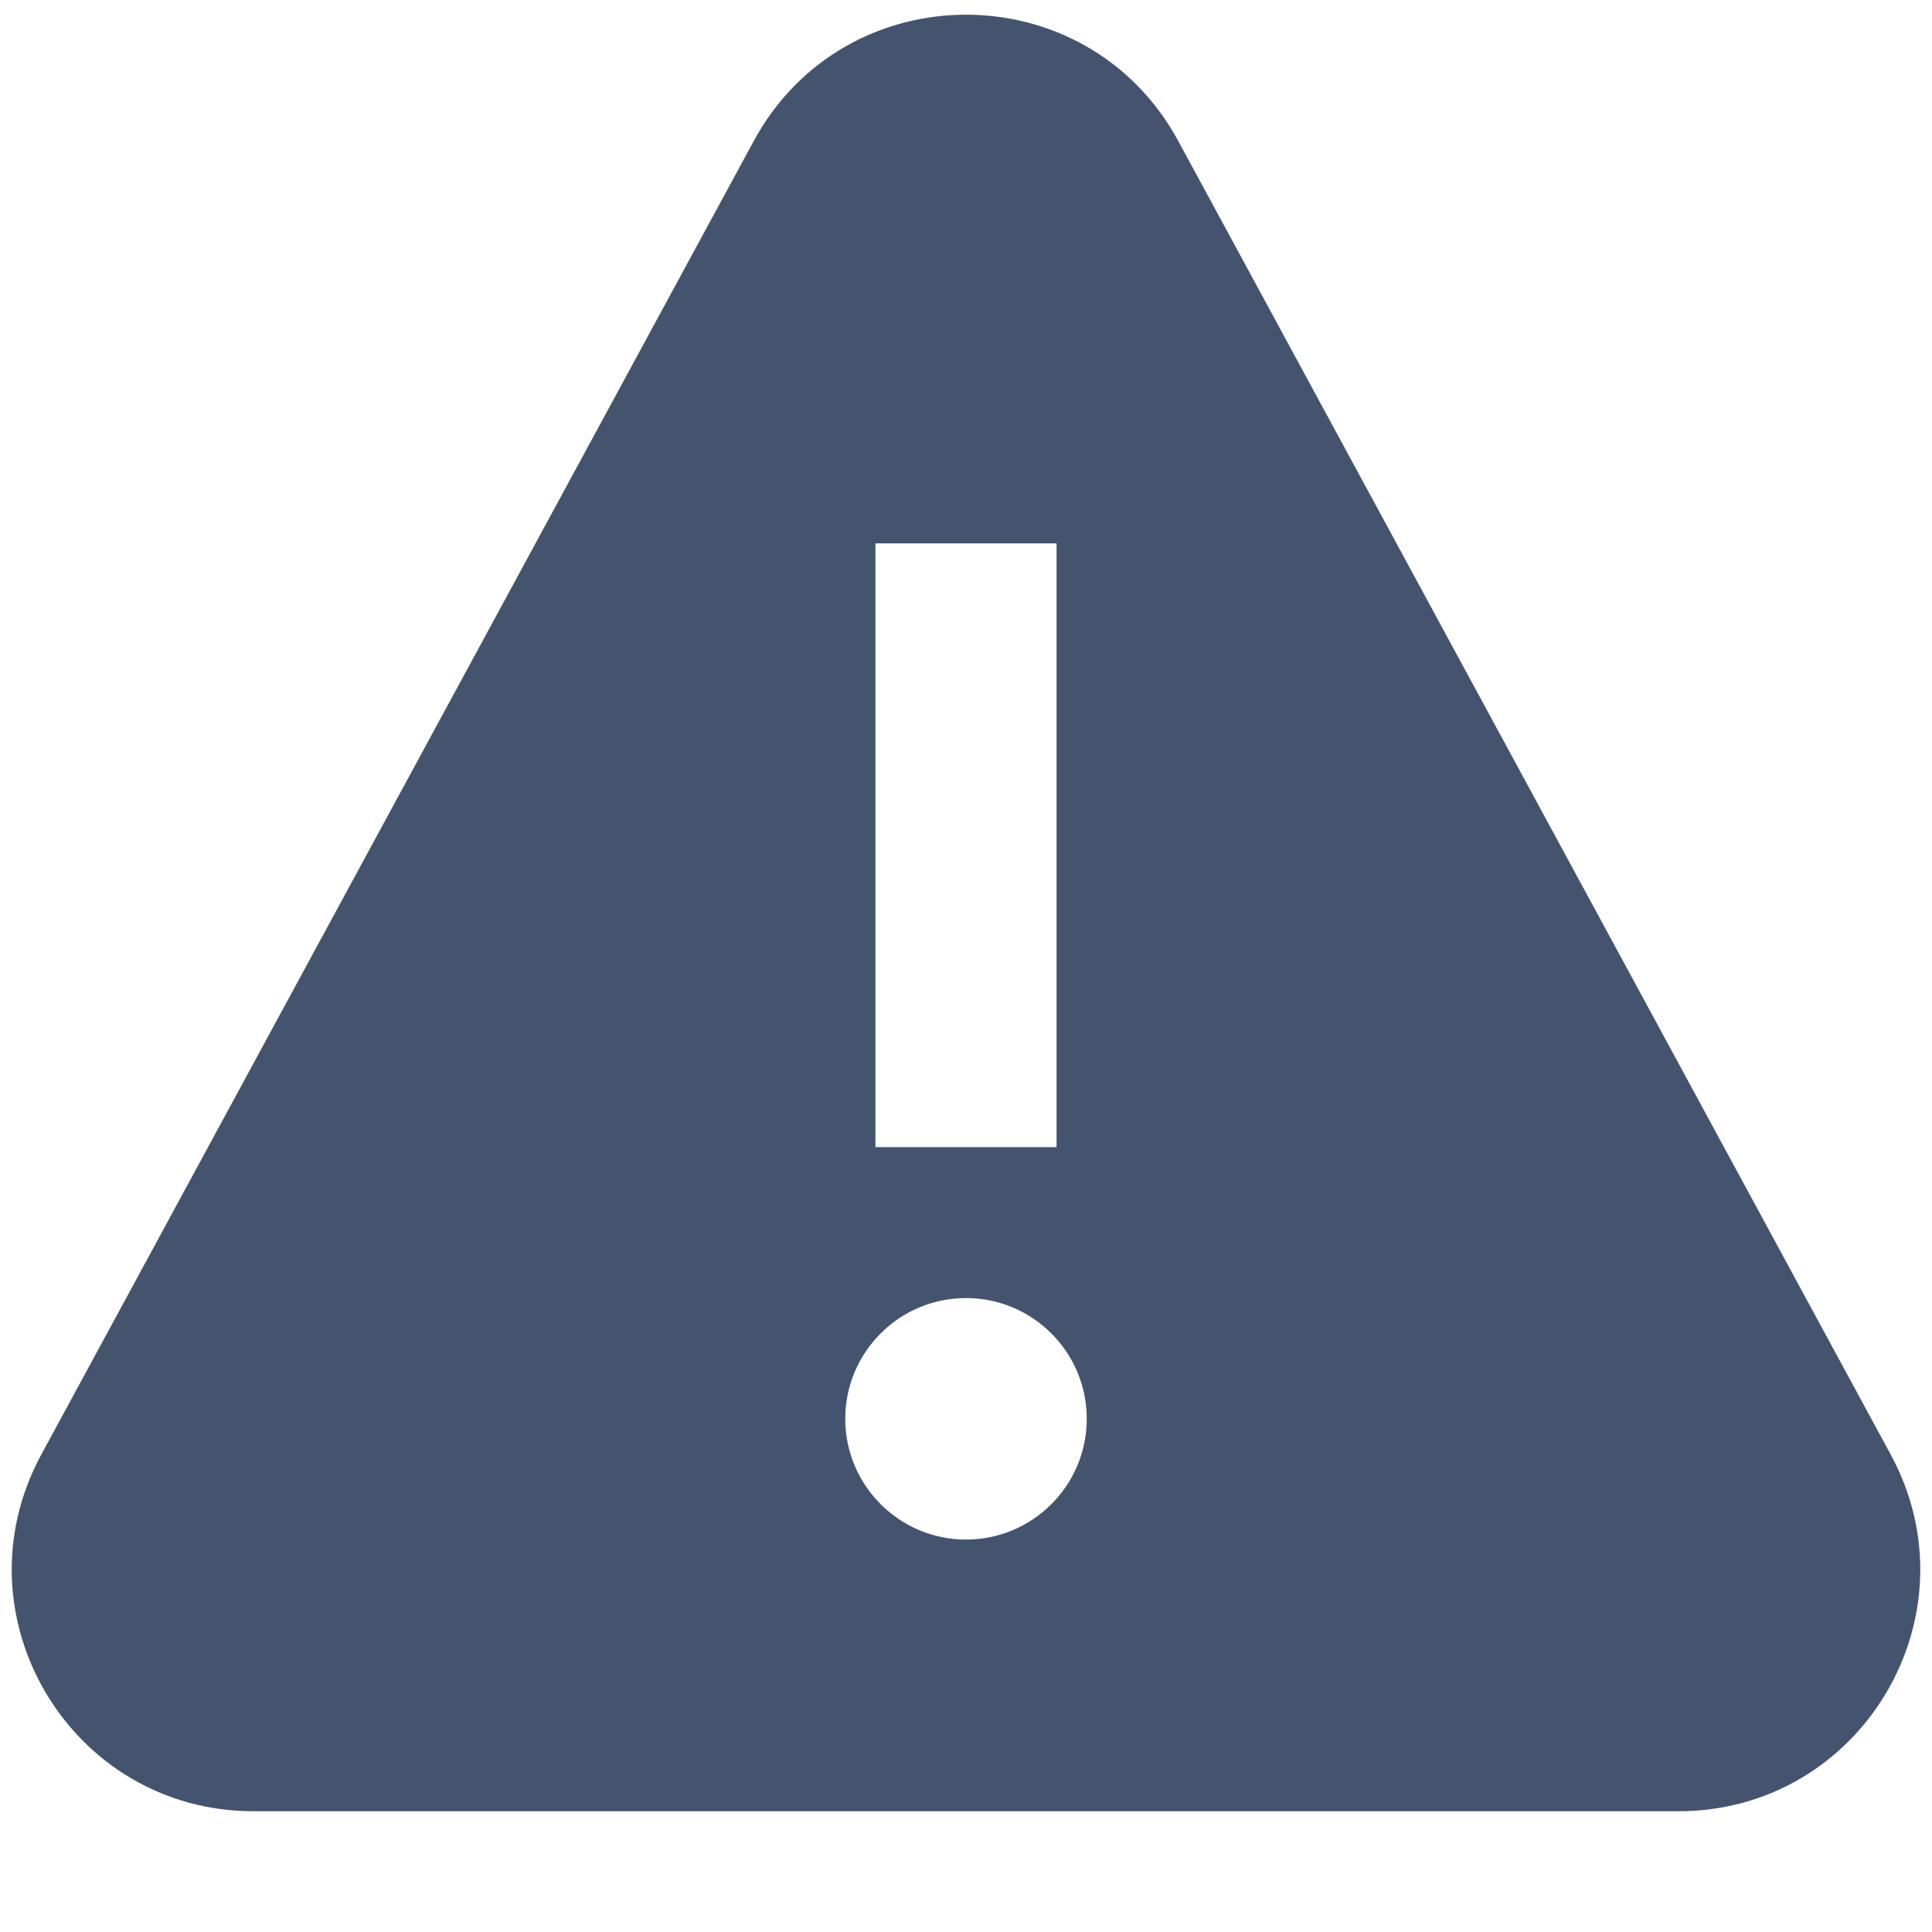
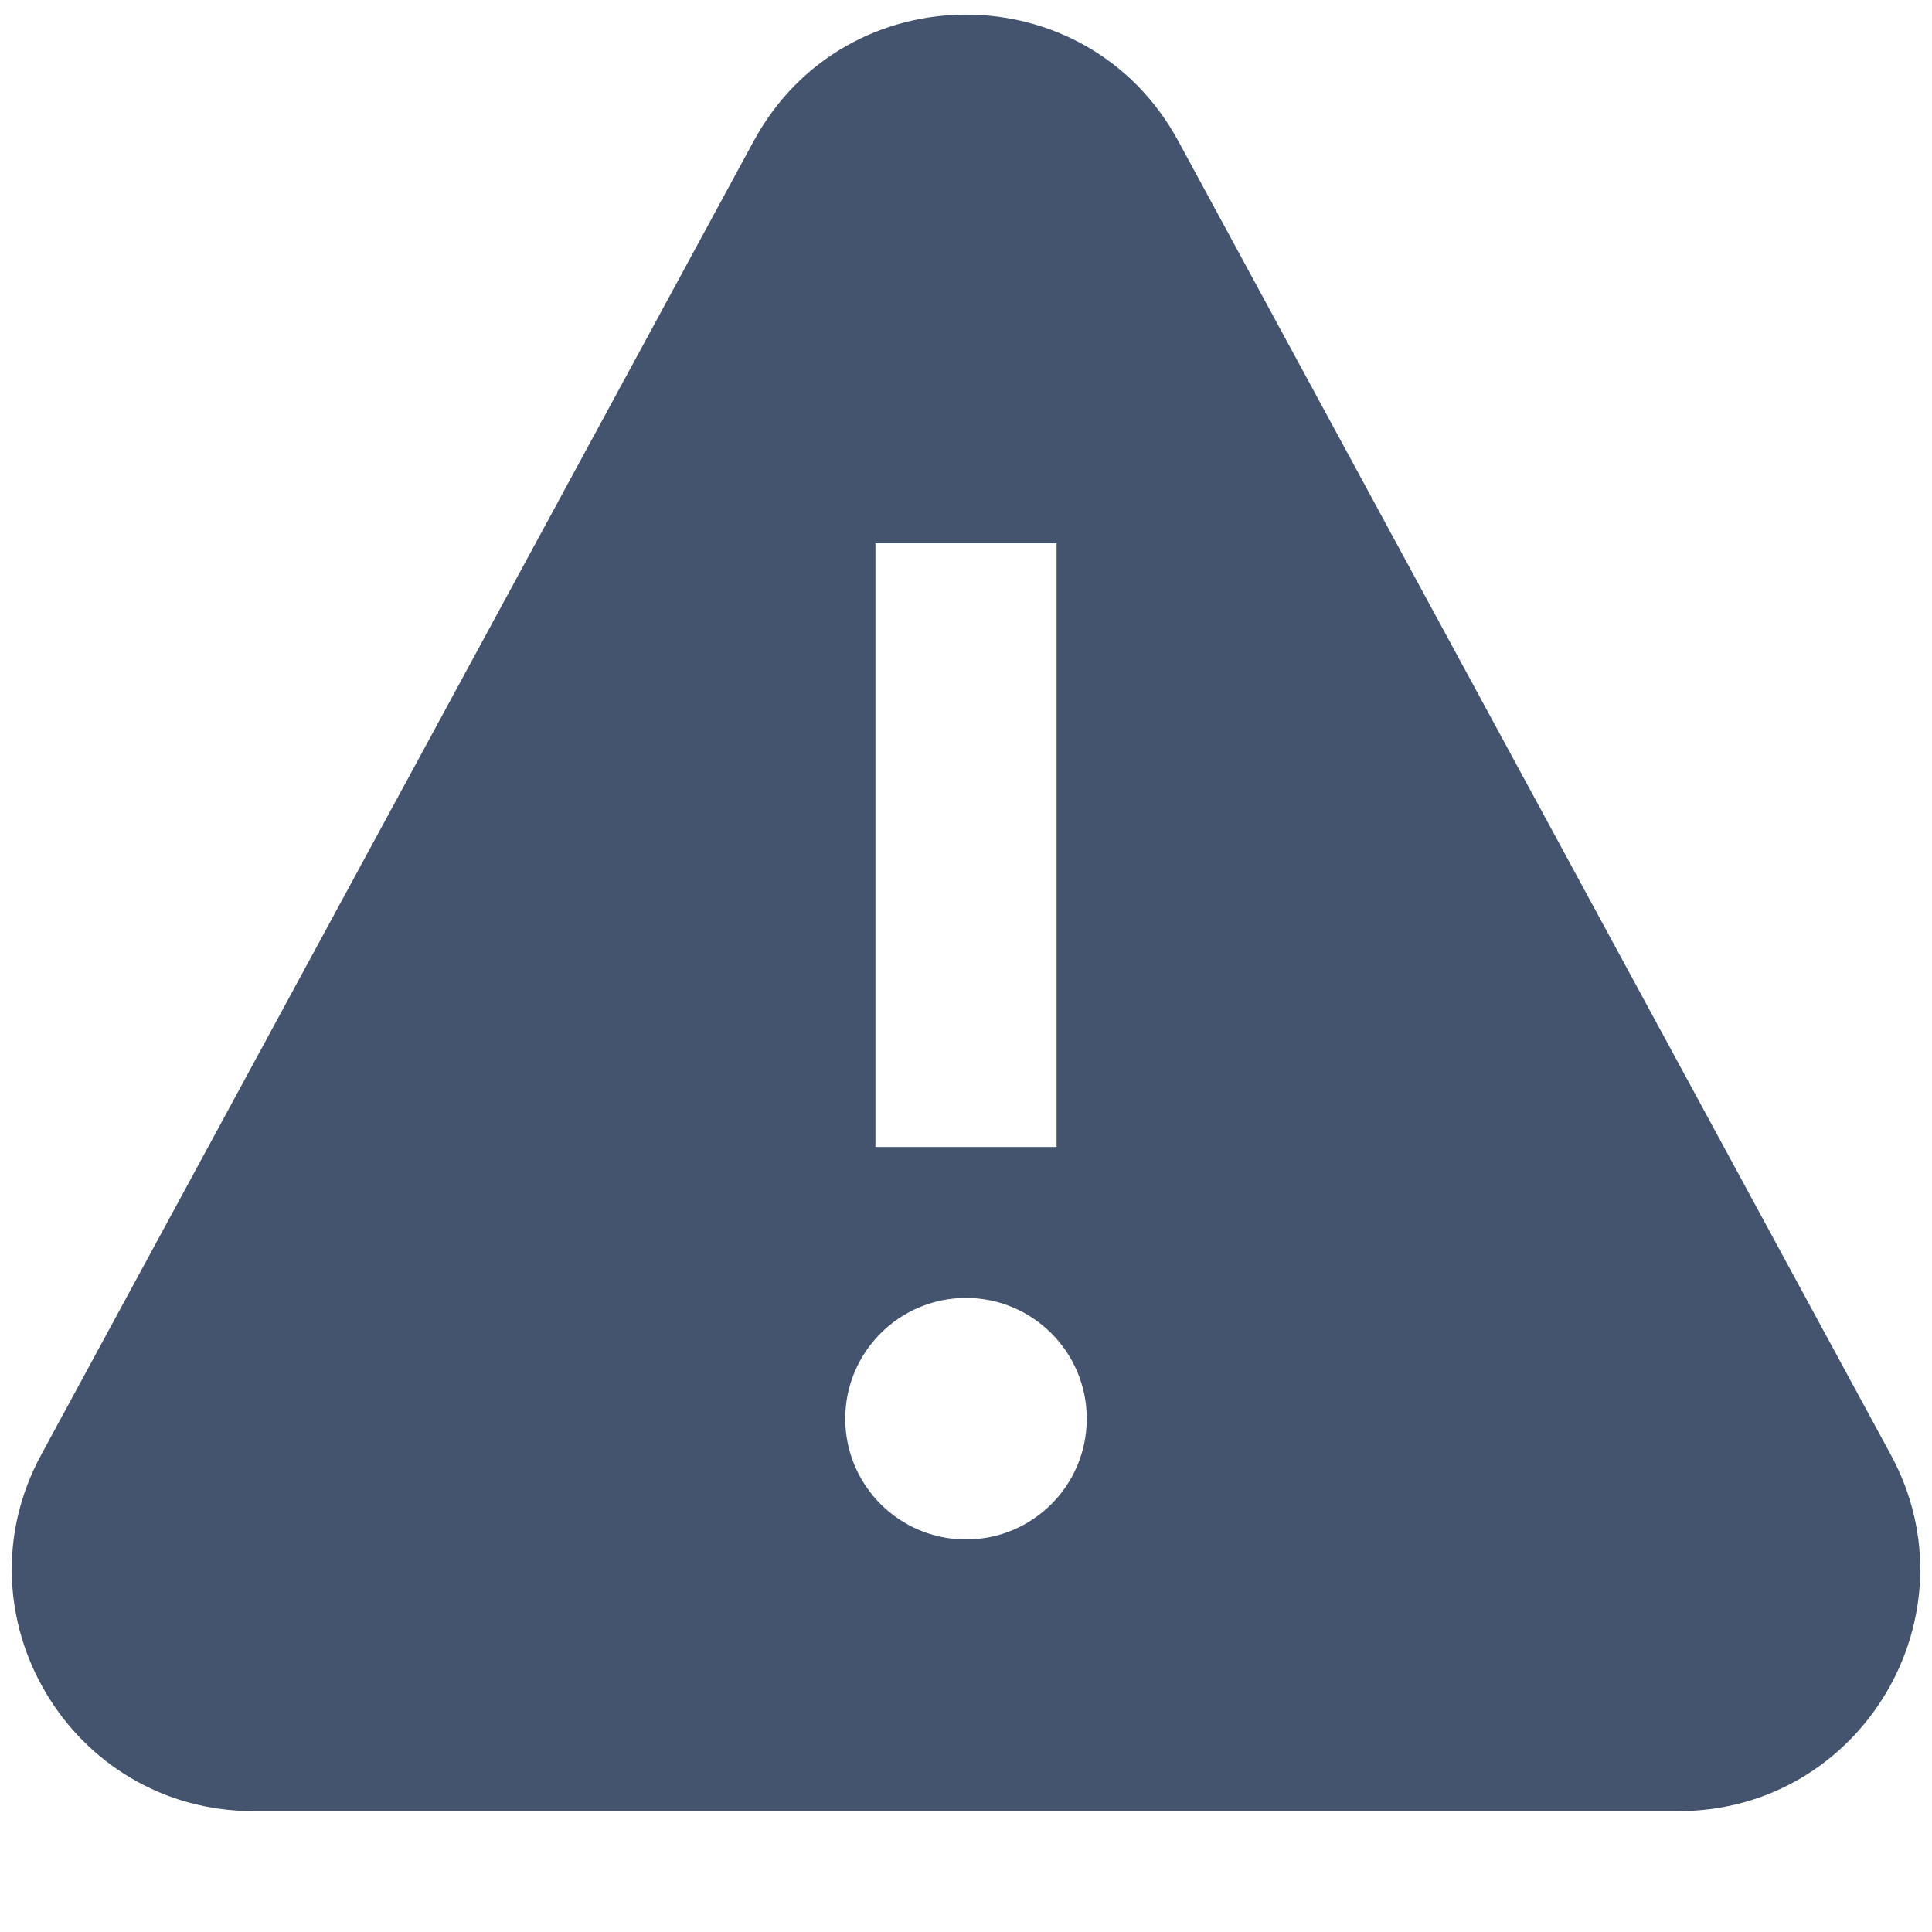
<svg xmlns="http://www.w3.org/2000/svg" width="16" height="16" viewBox="0 0 16 16" fill="none">
-   <path fill-rule="evenodd" clip-rule="evenodd" d="M6.242 1.168C6.999 -0.227 9.001 -0.227 9.758 1.168L15.658 12.046C16.381 13.379 15.416 15 13.9 15H2.1C0.584 15 -0.381 13.379 0.342 12.046L6.242 1.168ZM7.25 9.5V4.5H8.75V9.5H7.25ZM8 12.75C8.552 12.75 9 12.302 9 11.75C9 11.198 8.552 10.75 8 10.75C7.448 10.75 7 11.198 7 11.75C7 12.302 7.448 12.75 8 12.75Z" fill="#44546F" />
+   <path fill-rule="evenodd" clip-rule="evenodd" d="M6.242 1.168C6.999 -0.228 9.001 -0.228 9.758 1.168L15.658 12.046C16.381 13.378 15.416 14.999 13.9 14.999H2.1C0.584 14.999 -0.381 13.378 0.342 12.046L6.242 1.168ZM7.25 9.499V4.499H8.75V9.499H7.25ZM8 12.749C8.552 12.749 9 12.302 9 11.749C9 11.197 8.552 10.749 8 10.749C7.448 10.749 7 11.197 7 11.749C7 12.302 7.448 12.749 8 12.749Z" fill="#44546F" />
</svg>
